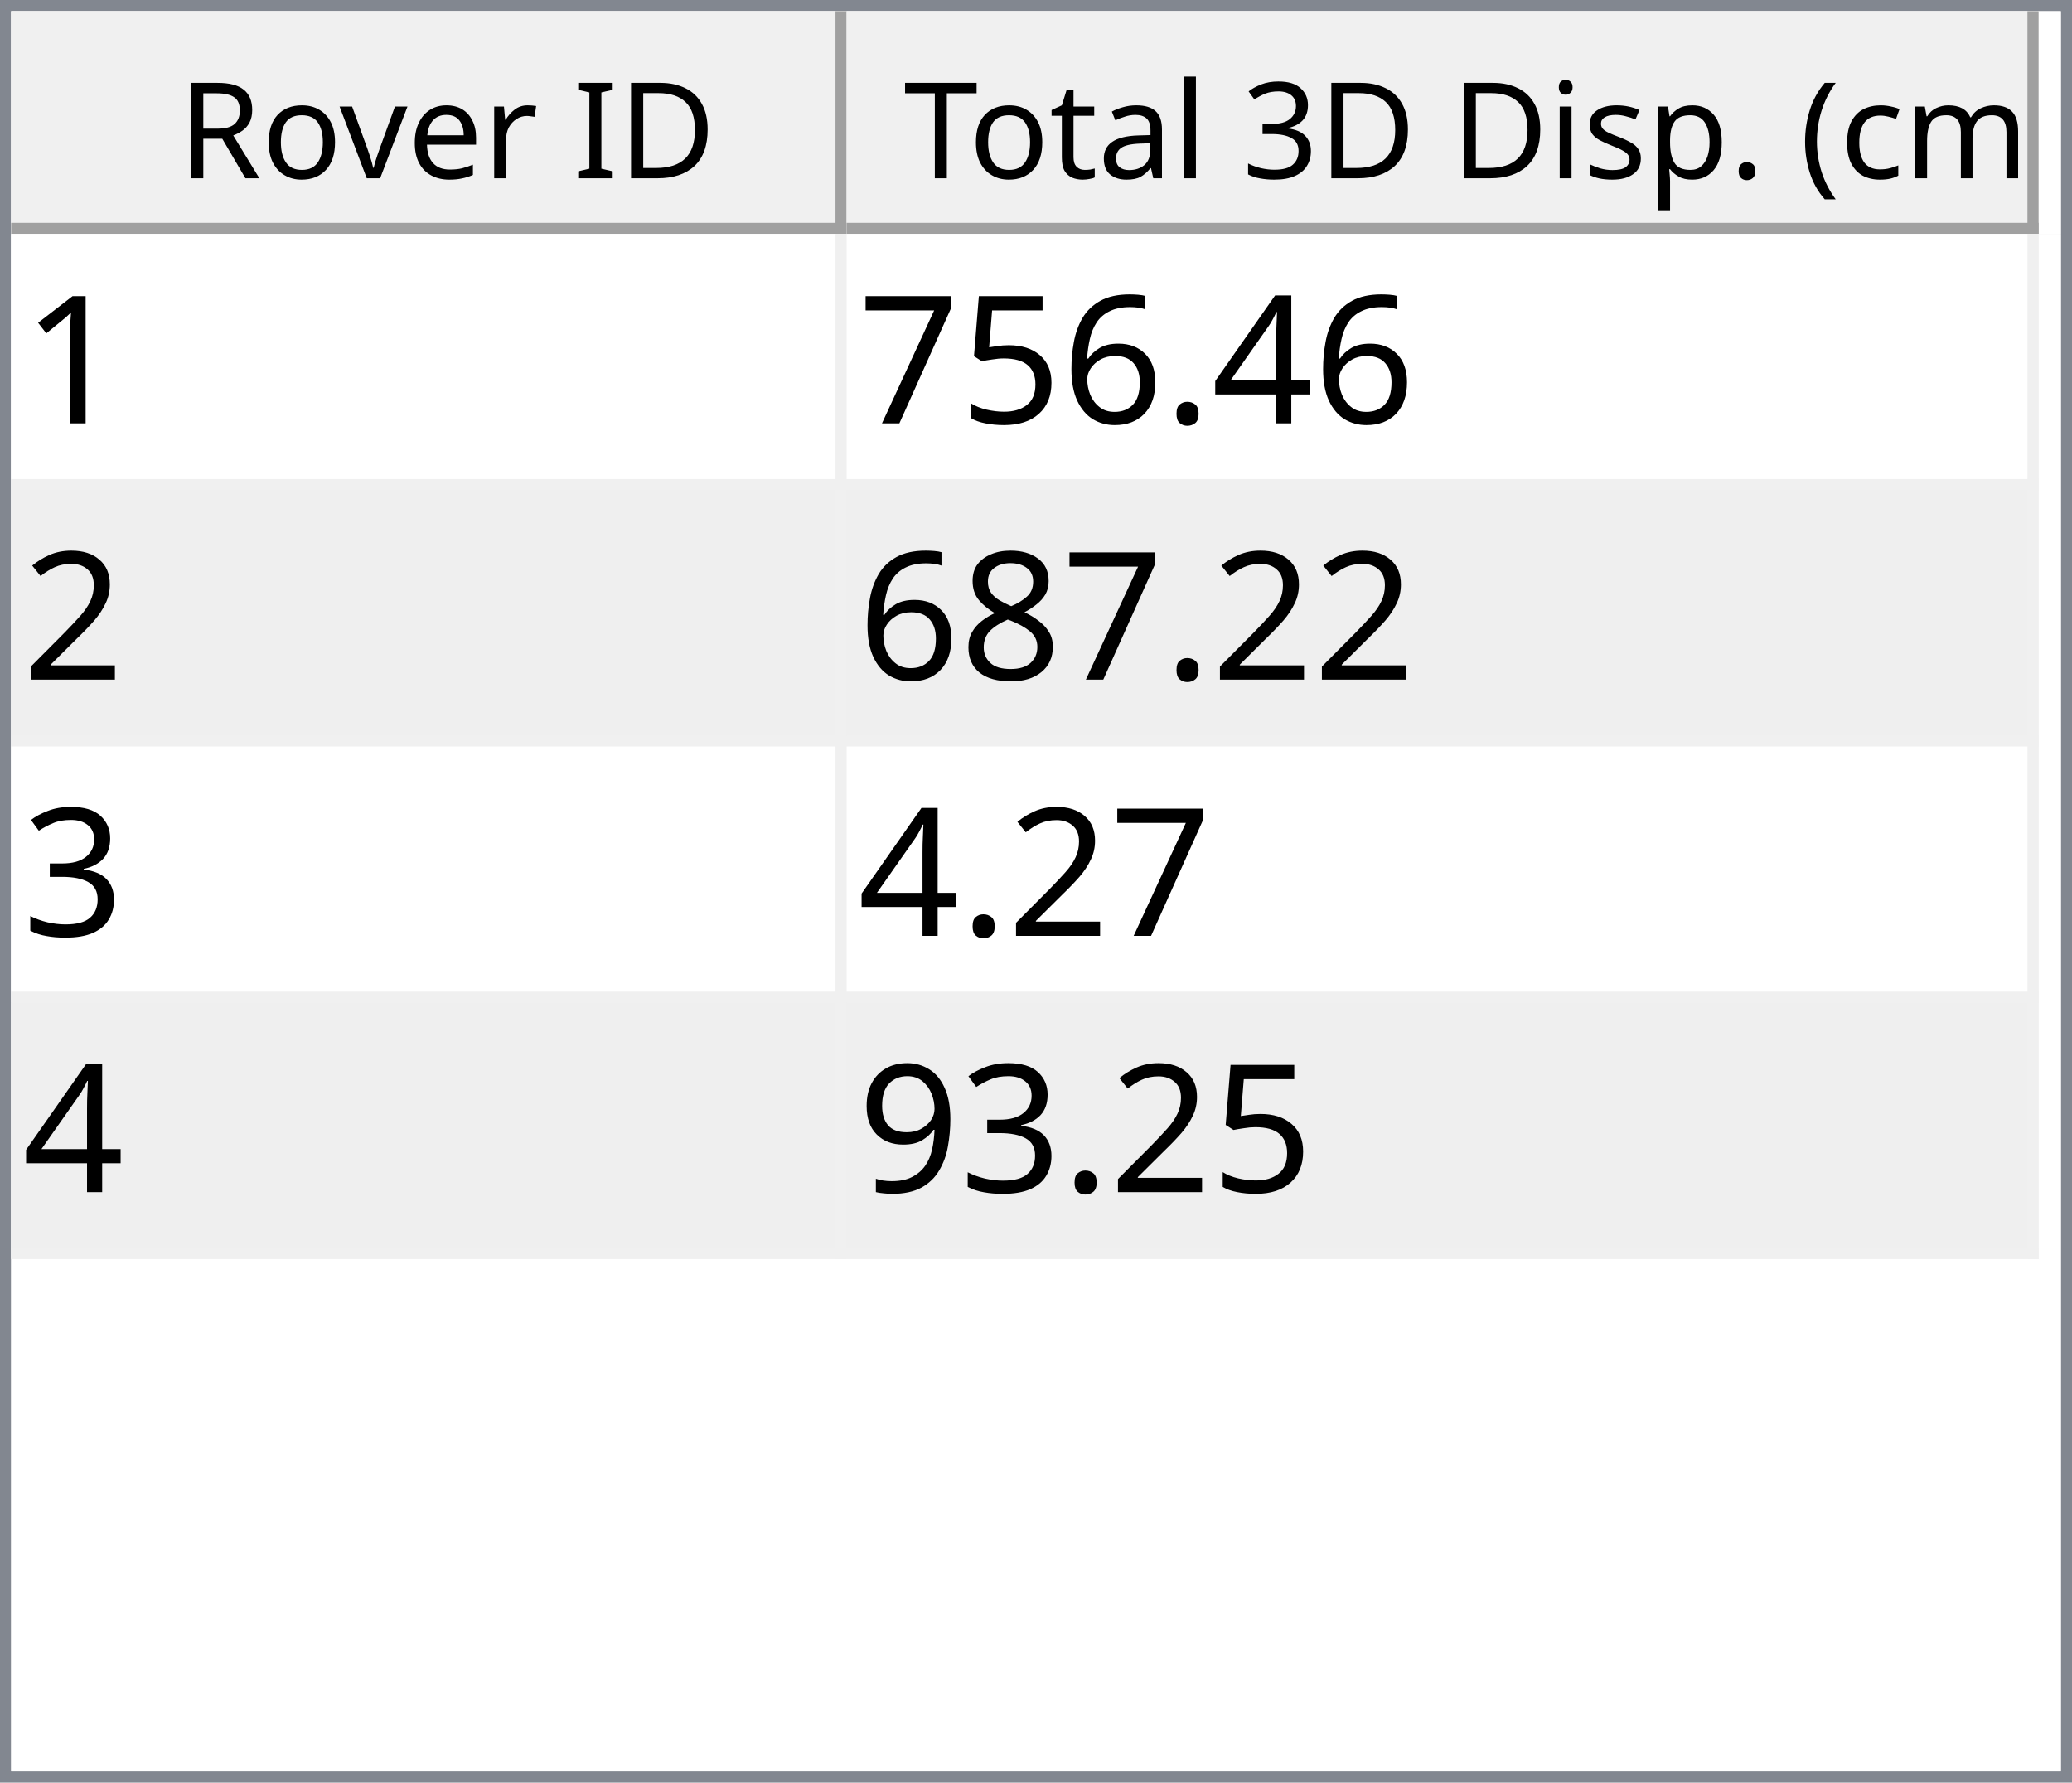
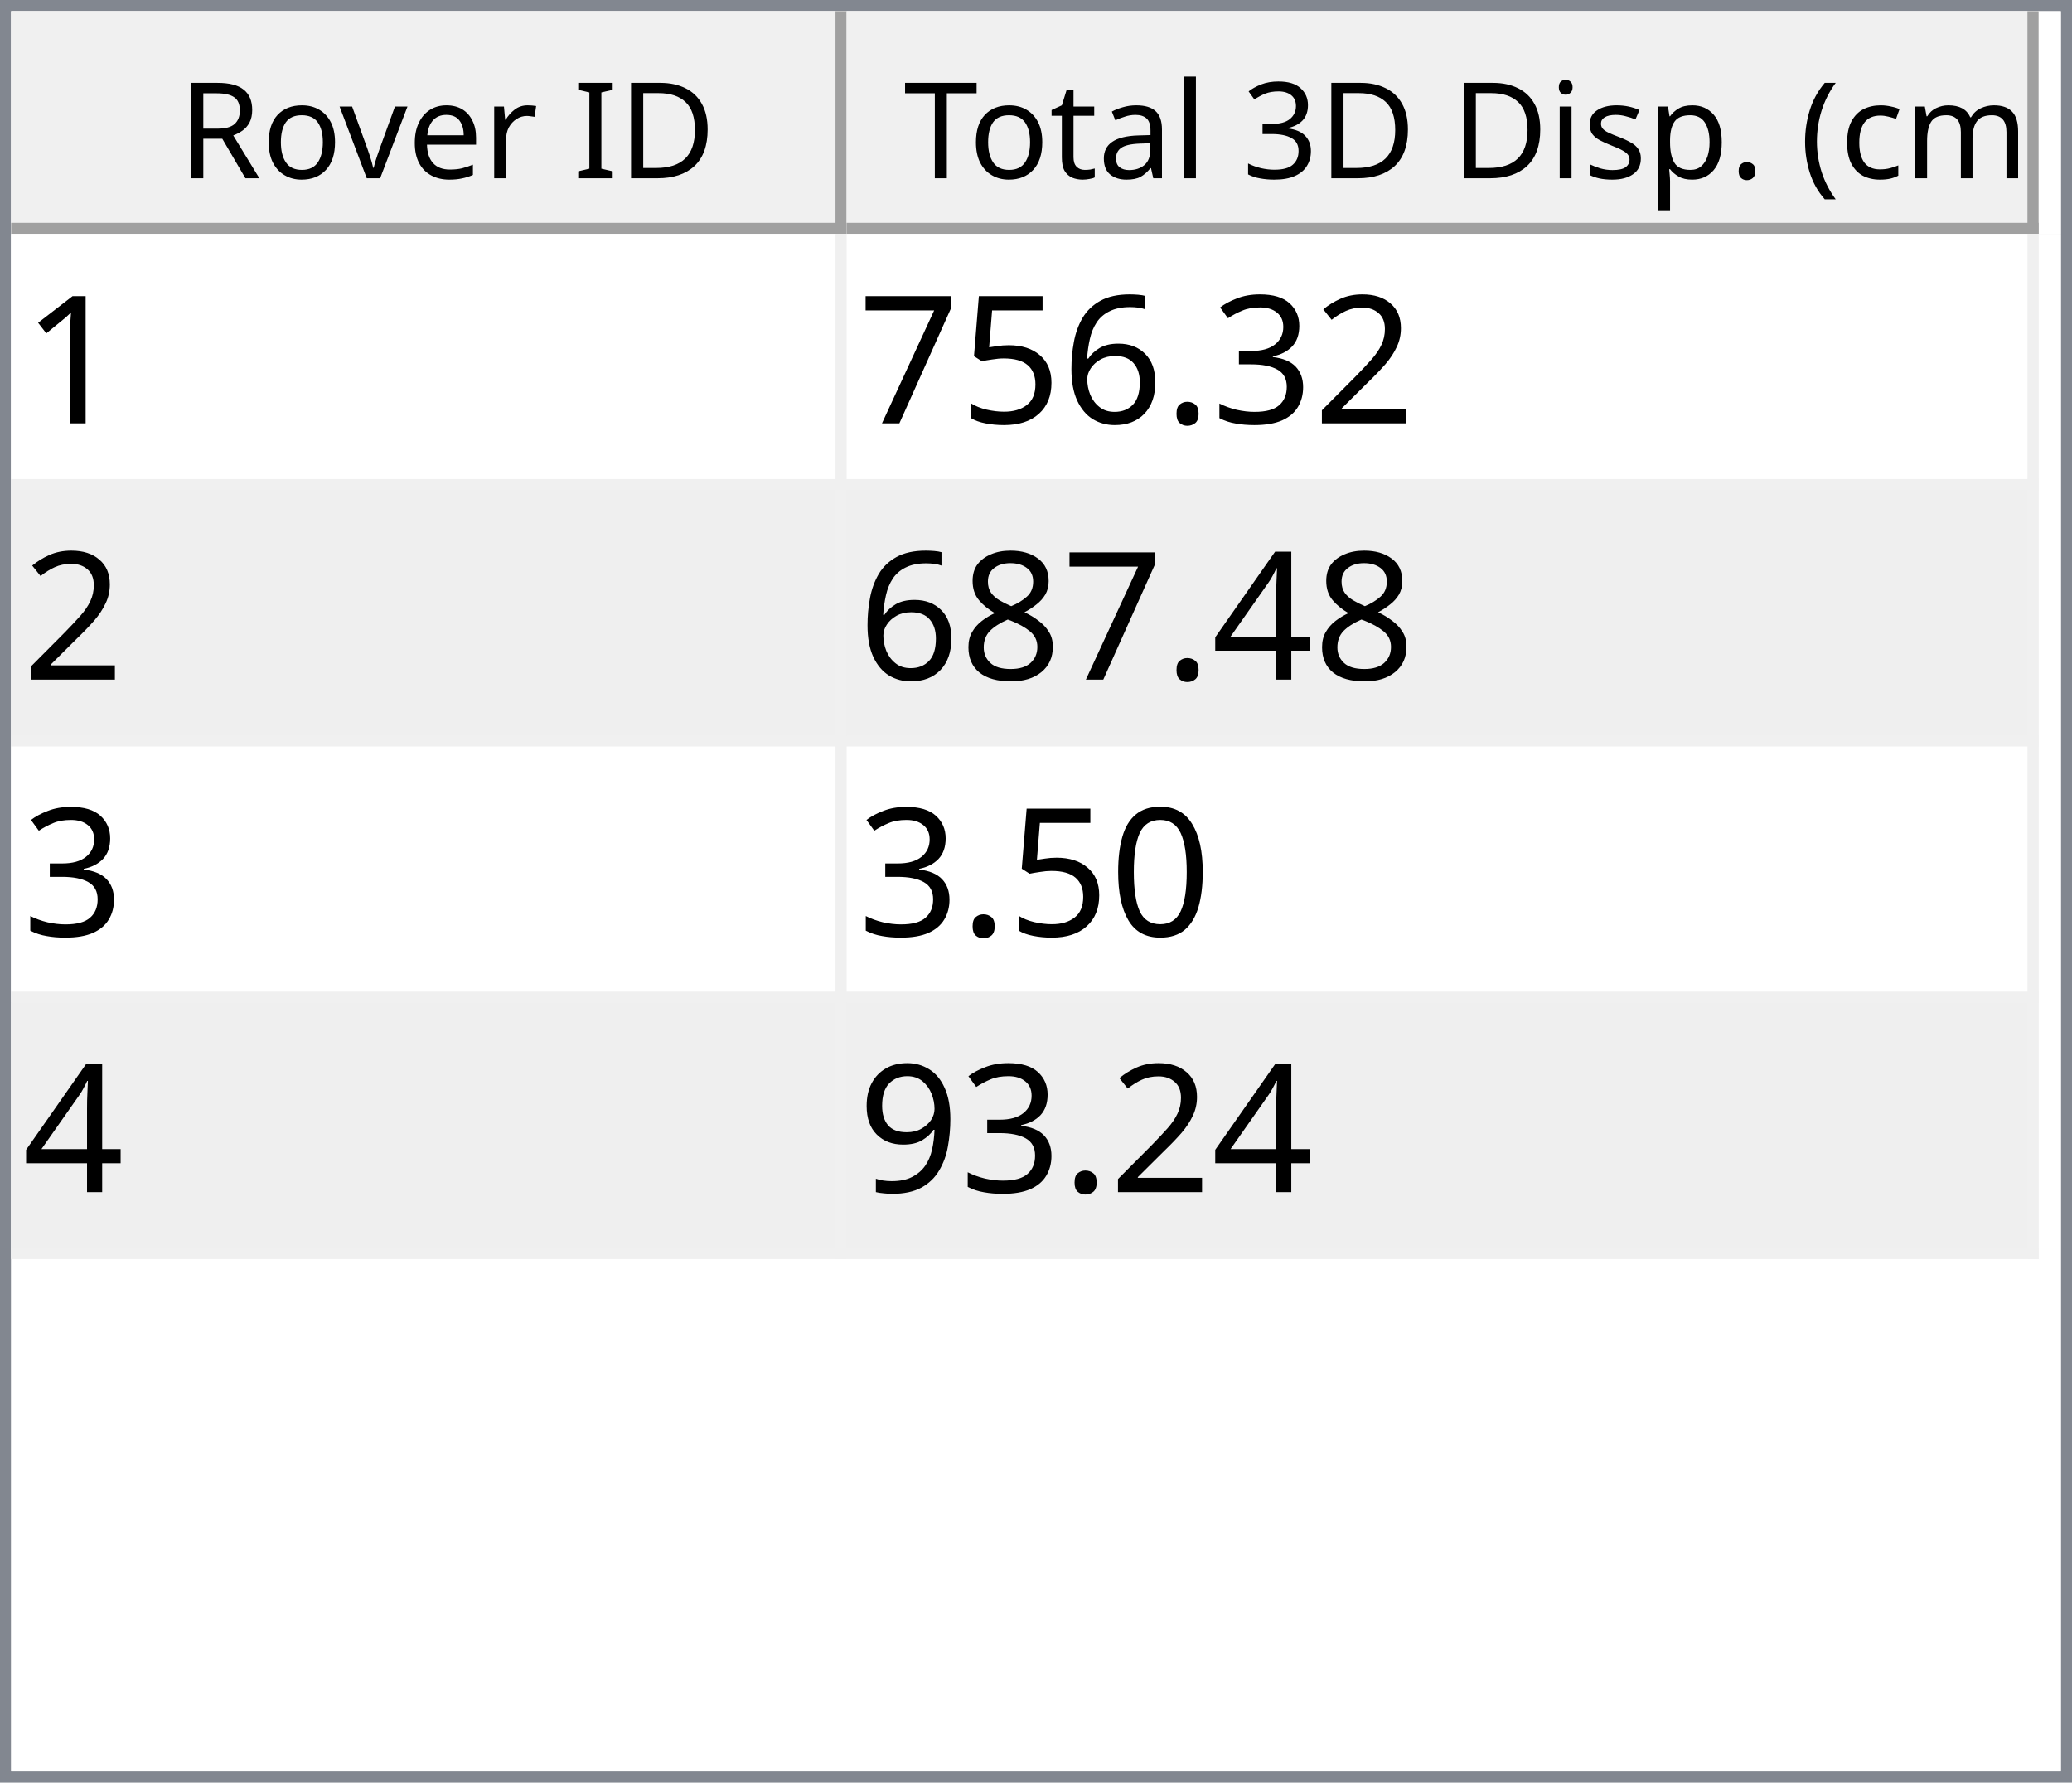
<svg xmlns="http://www.w3.org/2000/svg" style="fill-opacity:1; color-rendering:auto; color-interpolation:auto; text-rendering:auto; stroke:black; stroke-linecap:square; stroke-miterlimit:10; shape-rendering:auto; stroke-opacity:1; fill:black; stroke-dasharray:none; font-weight:normal; stroke-width:1; font-family:'Dialog'; font-style:normal; stroke-linejoin:miter; font-size:12px; stroke-dashoffset:0; image-rendering:auto;" width="186" height="160">
  <defs id="genericDefs" />
  <g>
    <defs id="defs1">
      <clipPath clipPathUnits="userSpaceOnUse" id="clipPath1">
        <path d="M0 0 L186 0 L186 160 L0 160 L0 0 Z" />
      </clipPath>
      <clipPath clipPathUnits="userSpaceOnUse" id="clipPath2">
        <path d="M0 0 L0 160 L186 160 L186 0 Z" />
      </clipPath>
      <clipPath clipPathUnits="userSpaceOnUse" id="clipPath3">
        <path d="M0 0 L0 20 L184 20 L184 0 Z" />
      </clipPath>
      <clipPath clipPathUnits="userSpaceOnUse" id="clipPath4">
        <path d="M0 0 L0 20 L75 20 L75 0 Z" />
      </clipPath>
      <clipPath clipPathUnits="userSpaceOnUse" id="clipPath5">
        <path d="M1 1 L1 19 L74 19 L74 1 Z" />
      </clipPath>
      <clipPath clipPathUnits="userSpaceOnUse" id="clipPath6">
        <path d="M0 0 L0 18 L73 18 L73 0 Z" />
      </clipPath>
      <clipPath clipPathUnits="userSpaceOnUse" id="clipPath7">
        <path d="M-0.5 -0.5 L-0.5 19.5 L74.5 19.5 L74.5 -0.5 Z" />
      </clipPath>
      <clipPath clipPathUnits="userSpaceOnUse" id="clipPath8">
        <path d="M0 0 L0 20 L107 20 L107 0 Z" />
      </clipPath>
      <clipPath clipPathUnits="userSpaceOnUse" id="clipPath9">
        <path d="M1 1 L1 19 L106 19 L106 1 Z" />
      </clipPath>
      <clipPath clipPathUnits="userSpaceOnUse" id="clipPath10">
        <path d="M0 0 L0 18 L105 18 L105 0 Z" />
      </clipPath>
      <clipPath clipPathUnits="userSpaceOnUse" id="clipPath11">
        <path d="M-0.5 -0.5 L-0.5 19.5 L106.5 19.5 L106.5 -0.5 Z" />
      </clipPath>
      <clipPath clipPathUnits="userSpaceOnUse" id="clipPath12">
        <path d="M0 0 L0 138 L184 138 L184 0 Z" />
      </clipPath>
      <clipPath clipPathUnits="userSpaceOnUse" id="clipPath13">
        <path d="M0 0 L0 92 L182 92 L182 0 Z" />
      </clipPath>
      <clipPath clipPathUnits="userSpaceOnUse" id="clipPath14">
        <path d="M-0.5 -0.5 L-0.5 91.5 L181.5 91.5 L181.5 -0.5 Z" />
      </clipPath>
      <clipPath clipPathUnits="userSpaceOnUse" id="clipPath15">
        <path d="M0 0 L0 22 L74 22 L74 0 Z" />
      </clipPath>
      <clipPath clipPathUnits="userSpaceOnUse" id="clipPath16">
        <path d="M0 0 L0 22 L106 22 L106 0 Z" />
      </clipPath>
      <font horiz-adv-x="64.551" id="font1">
        <font-face ascent="107.91" descent="25.098" units-per-em="100" style="font-style:normal; font-family:Segoe UI; font-weight:normal;" />
        <missing-glyph horiz-adv-x="64.551" d="M8.109 0 L8.109 68.266 L56.453 68.266 L56.453 0 L8.109 0 ZM15.328 7.234 L49.219 7.234 L49.219 61.031 L15.328 61.031 L15.328 7.234 Z" />
        <glyph unicode="D" horiz-adv-x="70.117" d="M9.188 0 L9.188 70.016 L28.516 70.016 Q65.531 70.016 65.531 35.891 Q65.531 19.672 55.25 9.836 Q44.969 0 27.734 0 L9.188 0 ZM17.391 62.594 L17.391 7.422 L27.828 7.422 Q41.609 7.422 49.273 14.797 Q56.938 22.172 56.938 35.688 Q56.938 62.594 28.328 62.594 L17.391 62.594 Z" />
        <glyph unicode="I" horiz-adv-x="26.611" d="M17.391 0 L9.188 0 L9.188 70.016 L17.391 70.016 L17.391 0 Z" />
        <glyph unicode=" " horiz-adv-x="27.393" d="" />
        <glyph unicode="r" horiz-adv-x="34.766" d="M34.188 41.891 Q32.078 43.5 28.125 43.5 Q23 43.5 19.555 38.672 Q16.109 33.844 16.109 25.484 L16.109 0 L8.109 0 L8.109 50 L16.109 50 L16.109 39.703 L16.312 39.703 Q18.016 44.969 21.531 47.922 Q25.047 50.875 29.391 50.875 Q32.516 50.875 34.188 50.203 L34.188 41.891 Z" />
        <glyph unicode="e" horiz-adv-x="52.295" d="M48.297 23 L12.984 23 Q13.188 14.656 17.484 10.109 Q21.781 5.562 29.297 5.562 Q37.75 5.562 44.828 11.141 L44.828 3.609 Q38.234 -1.172 27.391 -1.172 Q16.797 -1.172 10.742 5.641 Q4.688 12.453 4.688 24.812 Q4.688 36.469 11.305 43.82 Q17.922 51.172 27.734 51.172 Q37.547 51.172 42.922 44.828 Q48.297 38.484 48.297 27.203 L48.297 23 ZM40.094 29.781 Q40.047 36.719 36.75 40.578 Q33.453 44.438 27.594 44.438 Q21.922 44.438 17.969 40.383 Q14.016 36.328 13.094 29.781 L40.094 29.781 Z" />
        <glyph unicode="v" horiz-adv-x="47.9" d="M47.406 50 L27.484 0 L19.625 0 L0.688 50 L9.469 50 L22.172 13.672 Q23.578 9.672 23.922 6.688 L24.125 6.688 Q24.609 10.453 25.688 13.484 L38.969 50 L47.406 50 Z" />
        <glyph unicode="o" horiz-adv-x="58.594" d="M29 -1.172 Q17.922 -1.172 11.305 5.836 Q4.688 12.844 4.688 24.422 Q4.688 37.016 11.57 44.094 Q18.453 51.172 30.172 51.172 Q41.359 51.172 47.633 44.289 Q53.906 37.406 53.906 25.203 Q53.906 13.234 47.141 6.031 Q40.375 -1.172 29 -1.172 ZM29.594 44.438 Q21.875 44.438 17.383 39.188 Q12.891 33.938 12.891 24.703 Q12.891 15.828 17.43 10.695 Q21.969 5.562 29.594 5.562 Q37.359 5.562 41.531 10.594 Q45.703 15.625 45.703 24.906 Q45.703 34.281 41.531 39.359 Q37.359 44.438 29.594 44.438 Z" />
        <glyph unicode="R" horiz-adv-x="59.814" d="M59.375 0 L49.609 0 L37.891 19.625 Q36.281 22.359 34.766 24.289 Q33.25 26.219 31.664 27.438 Q30.078 28.656 28.25 29.219 Q26.422 29.781 24.125 29.781 L17.391 29.781 L17.391 0 L9.188 0 L9.188 70.016 L30.078 70.016 Q34.672 70.016 38.555 68.867 Q42.438 67.719 45.289 65.375 Q48.141 63.031 49.758 59.547 Q51.375 56.062 51.375 51.375 Q51.375 47.703 50.273 44.656 Q49.172 41.609 47.148 39.211 Q45.125 36.812 42.266 35.133 Q39.406 33.453 35.844 32.516 L35.844 32.328 Q37.594 31.547 38.891 30.547 Q40.188 29.547 41.359 28.18 Q42.531 26.812 43.68 25.078 Q44.828 23.344 46.234 21.047 L59.375 0 ZM17.391 62.594 L17.391 37.203 L28.516 37.203 Q31.594 37.203 34.203 38.133 Q36.812 39.062 38.719 40.797 Q40.625 42.531 41.703 45.047 Q42.781 47.562 42.781 50.688 Q42.781 56.297 39.141 59.445 Q35.5 62.594 28.609 62.594 L17.391 62.594 Z" />
        <glyph unicode=")" horiz-adv-x="30.176" d="M8.297 -15.922 L1.172 -15.922 Q16.406 2.344 16.406 26.812 Q16.406 51.469 1.078 70.016 L8.297 70.016 Q23.531 52.156 23.531 26.703 Q23.531 1.375 8.297 -15.922 Z" />
        <glyph unicode="m" horiz-adv-x="86.133" d="M79.109 0 L71.094 0 L71.094 28.719 Q71.094 37.016 68.531 40.727 Q65.969 44.438 59.906 44.438 Q54.781 44.438 51.195 39.75 Q47.609 35.062 47.609 28.516 L47.609 0 L39.594 0 L39.594 29.688 Q39.594 44.438 28.219 44.438 Q22.953 44.438 19.531 40.016 Q16.109 35.594 16.109 28.516 L16.109 0 L8.109 0 L8.109 50 L16.109 50 L16.109 42.094 L16.312 42.094 Q21.625 51.172 31.844 51.172 Q36.969 51.172 40.773 48.312 Q44.578 45.453 46 40.828 Q51.562 51.172 62.594 51.172 Q79.109 51.172 79.109 30.812 L79.109 0 Z" />
        <glyph unicode="c" horiz-adv-x="46.191" d="M42.188 2.297 Q36.422 -1.172 28.516 -1.172 Q17.828 -1.172 11.258 5.789 Q4.688 12.75 4.688 23.828 Q4.688 36.188 11.766 43.68 Q18.844 51.172 30.672 51.172 Q37.25 51.172 42.281 48.734 L42.281 40.531 Q36.719 44.438 30.375 44.438 Q22.703 44.438 17.797 38.945 Q12.891 33.453 12.891 24.516 Q12.891 15.719 17.508 10.641 Q22.125 5.562 29.891 5.562 Q36.422 5.562 42.188 9.906 L42.188 2.297 Z" />
        <glyph unicode="(" horiz-adv-x="30.176" d="M29.109 -15.922 L21.969 -15.922 Q6.844 1.375 6.844 26.703 Q6.844 52.156 21.969 70.016 L29.203 70.016 Q13.875 51.469 13.875 26.812 Q13.875 2.344 29.109 -15.922 Z" />
        <glyph unicode="." horiz-adv-x="21.68" d="M10.891 -1.078 Q8.641 -1.078 7.055 0.539 Q5.469 2.156 5.469 4.391 Q5.469 6.641 7.055 8.273 Q8.641 9.906 10.891 9.906 Q13.188 9.906 14.797 8.273 Q16.406 6.641 16.406 4.391 Q16.406 2.156 14.797 0.539 Q13.188 -1.078 10.891 -1.078 Z" />
        <glyph unicode="p" horiz-adv-x="58.789" d="M16.312 7.234 L16.109 7.234 L16.109 -23 L8.109 -23 L8.109 50 L16.109 50 L16.109 41.219 L16.312 41.219 Q22.219 51.172 33.594 51.172 Q43.266 51.172 48.688 44.461 Q54.109 37.75 54.109 26.469 Q54.109 13.922 48 6.375 Q41.891 -1.172 31.297 -1.172 Q21.578 -1.172 16.312 7.234 ZM16.109 27.391 L16.109 20.406 Q16.109 14.203 20.141 9.883 Q24.172 5.562 30.375 5.562 Q37.641 5.562 41.773 11.133 Q45.906 16.703 45.906 26.609 Q45.906 34.969 42.047 39.703 Q38.188 44.438 31.594 44.438 Q24.609 44.438 20.359 39.578 Q16.109 34.719 16.109 27.391 Z" />
        <glyph unicode="s" horiz-adv-x="42.432" d="M5.078 1.812 L5.078 10.406 Q11.625 5.562 19.484 5.562 Q30.031 5.562 30.031 12.594 Q30.031 14.594 29.125 15.992 Q28.219 17.391 26.68 18.461 Q25.141 19.531 23.07 20.383 Q21 21.234 18.609 22.172 Q15.281 23.484 12.766 24.828 Q10.25 26.172 8.57 27.859 Q6.891 29.547 6.031 31.695 Q5.172 33.844 5.172 36.719 Q5.172 40.234 6.789 42.945 Q8.406 45.656 11.086 47.484 Q13.766 49.312 17.211 50.242 Q20.656 51.172 24.312 51.172 Q30.812 51.172 35.938 48.922 L35.938 40.828 Q30.422 44.438 23.25 44.438 Q21 44.438 19.195 43.922 Q17.391 43.406 16.094 42.477 Q14.797 41.547 14.086 40.258 Q13.375 38.969 13.375 37.406 Q13.375 35.453 14.086 34.133 Q14.797 32.812 16.164 31.789 Q17.531 30.766 19.484 29.938 Q21.438 29.109 23.922 28.125 Q27.25 26.859 29.883 25.516 Q32.516 24.172 34.375 22.484 Q36.234 20.797 37.234 18.602 Q38.234 16.406 38.234 13.375 Q38.234 9.672 36.602 6.938 Q34.969 4.203 32.234 2.398 Q29.5 0.594 25.93 -0.289 Q22.359 -1.172 18.453 -1.172 Q10.75 -1.172 5.078 1.812 Z" />
        <glyph unicode="i" horiz-adv-x="24.219" d="M12.203 62.703 Q10.062 62.703 8.547 64.164 Q7.031 65.625 7.031 67.875 Q7.031 70.125 8.547 71.609 Q10.062 73.094 12.203 73.094 Q14.406 73.094 15.945 71.609 Q17.484 70.125 17.484 67.875 Q17.484 65.719 15.945 64.211 Q14.406 62.703 12.203 62.703 ZM16.109 0 L8.109 0 L8.109 50 L16.109 50 L16.109 0 Z" />
        <glyph unicode="3" horiz-adv-x="53.906" d="M46.531 19.828 Q46.531 15.094 44.75 11.211 Q42.969 7.328 39.719 4.57 Q36.469 1.812 31.93 0.297 Q27.391 -1.219 21.922 -1.219 Q11.922 -1.219 6 2.594 L6 11.188 Q13.094 5.609 22.219 5.609 Q25.875 5.609 28.828 6.539 Q31.781 7.469 33.906 9.227 Q36.031 10.984 37.18 13.477 Q38.328 15.969 38.328 19.094 Q38.328 32.812 18.797 32.812 L12.984 32.812 L12.984 39.594 L18.5 39.594 Q35.797 39.594 35.797 52.484 Q35.797 64.406 22.609 64.406 Q15.188 64.406 8.688 59.422 L8.688 67.188 Q15.375 71.188 24.609 71.188 Q29 71.188 32.57 69.969 Q36.141 68.75 38.68 66.555 Q41.219 64.359 42.609 61.281 Q44 58.203 44 54.5 Q44 40.672 30.031 36.719 L30.031 36.531 Q33.594 36.141 36.625 34.797 Q39.656 33.453 41.852 31.305 Q44.047 29.156 45.289 26.25 Q46.531 23.344 46.531 19.828 Z" />
        <glyph unicode="l" horiz-adv-x="24.219" d="M16.109 0 L8.109 0 L8.109 74.031 L16.109 74.031 L16.109 0 Z" />
        <glyph unicode="a" horiz-adv-x="50.879" d="M43.891 0 L35.891 0 L35.891 7.812 L35.688 7.812 Q30.469 -1.172 20.312 -1.172 Q12.844 -1.172 8.617 2.781 Q4.391 6.734 4.391 13.281 Q4.391 27.297 20.906 29.594 L35.891 31.688 Q35.891 44.438 25.594 44.438 Q16.547 44.438 9.281 38.281 L9.281 46.484 Q16.656 51.172 26.266 51.172 Q43.891 51.172 43.891 32.516 L43.891 0 ZM35.891 25.297 L23.828 23.641 Q18.266 22.859 15.43 20.875 Q12.594 18.891 12.594 13.875 Q12.594 10.203 15.211 7.883 Q17.828 5.562 22.172 5.562 Q28.125 5.562 32.008 9.742 Q35.891 13.922 35.891 20.312 L35.891 25.297 Z" />
        <glyph unicode="t" horiz-adv-x="33.887" d="M31.297 0.484 Q28.469 -1.078 23.828 -1.078 Q10.688 -1.078 10.688 13.578 L10.688 43.172 L2.094 43.172 L2.094 50 L10.688 50 L10.688 62.203 L18.703 64.797 L18.703 50 L31.297 50 L31.297 43.172 L18.703 43.172 L18.703 14.984 Q18.703 9.969 20.414 7.82 Q22.125 5.672 26.078 5.672 Q29.109 5.672 31.297 7.328 L31.297 0.484 Z" />
        <glyph unicode="T" horiz-adv-x="52.393" d="M50.594 62.594 L30.375 62.594 L30.375 0 L22.172 0 L22.172 62.594 L2 62.594 L2 70.016 L50.594 70.016 L50.594 62.594 Z" />
      </font>
      <font horiz-adv-x="75.0" id="font2">
        <font-face ascent="100.537" descent="21.973" units-per-em="100" style="font-style:normal; font-family:sans-serif; font-weight:normal;" />
        <missing-glyph horiz-adv-x="75.0" d="M12.5 0 L12.5 62.5 L62.5 62.5 L62.5 0 L12.5 0 ZM14.062 1.562 L60.938 1.562 L60.938 60.938 L14.062 60.938 L14.062 1.562 Z" />
        <glyph unicode="1" horiz-adv-x="55.615" d="M37.25 0 L28.469 0 L28.469 56 Q25.297 52.984 20.141 49.953 Q14.984 46.922 10.891 45.406 L10.891 53.906 Q18.266 57.375 23.781 62.305 Q29.297 67.234 31.594 71.875 L37.25 71.875 L37.25 0 Z" />
-         <glyph unicode="4" horiz-adv-x="55.615" d="M32.328 0 L32.328 17.141 L1.266 17.141 L1.266 25.203 L33.938 71.578 L41.109 71.578 L41.109 25.203 L50.781 25.203 L50.781 17.141 L41.109 17.141 L41.109 0 L32.328 0 ZM32.328 25.203 L32.328 57.469 L9.906 25.203 L32.328 25.203 Z" />
+         <glyph unicode="2" horiz-adv-x="55.615" d="M50.344 8.453 L50.344 0 L3.031 0 Q2.938 3.172 4.047 6.109 Q5.859 10.938 9.836 15.625 Q13.812 20.312 21.344 26.469 Q33.016 36.031 37.117 41.625 Q41.219 47.219 41.219 52.203 Q41.219 57.422 37.477 61.008 Q33.734 64.594 27.734 64.594 Q21.391 64.594 17.578 60.789 Q13.766 56.984 13.719 50.25 L4.688 51.172 Q5.609 61.281 11.664 66.578 Q17.719 71.875 27.938 71.875 Q38.234 71.875 44.242 66.164 Q50.25 60.453 50.25 52 Q50.25 47.703 48.492 43.555 Q46.734 39.406 42.656 34.812 Q38.578 30.219 29.109 22.219 Q21.188 15.578 18.945 13.211 Q16.703 10.844 15.234 8.453 L50.344 8.453 Z" />
+         <glyph unicode="3" horiz-adv-x="55.615" d="M4.203 18.891 L12.984 20.062 Q14.5 12.594 18.141 9.297 Q21.781 6 27 6 Q33.203 6 37.477 10.297 Q41.75 14.594 41.75 20.953 Q41.75 27 37.797 30.93 Q33.844 34.859 27.734 34.859 Q25.25 34.859 21.531 33.891 L22.516 41.609 Q23.391 41.5 23.922 41.5 Q29.547 41.5 34.039 44.43 Q38.531 47.359 38.531 53.469 Q38.531 58.297 35.258 61.477 Q31.984 64.656 26.812 64.656 Q21.688 64.656 18.266 61.43 Q14.844 58.203 13.875 51.766 L5.078 53.328 Q6.688 62.156 12.398 67.016 Q18.109 71.875 26.609 71.875 Q32.469 71.875 37.398 69.359 Q42.328 66.844 44.945 62.5 Q47.562 58.156 47.562 53.266 Q47.562 48.641 45.07 44.828 Q42.578 41.016 37.703 38.766 Q44.047 37.312 47.562 32.695 Q51.078 28.078 51.078 21.141 Q51.078 11.766 44.242 5.25 Q37.406 -1.266 26.953 -1.266 Q17.531 -1.266 11.305 4.352 Q5.078 9.969 4.203 18.891 Z" />
        <glyph unicode="." horiz-adv-x="27.783" d="M9.078 0 L9.078 10.016 L19.094 10.016 L19.094 0 L9.078 0 Z" />
        <glyph unicode="6" horiz-adv-x="55.615" d="M49.75 54.047 L41.016 53.375 Q39.844 58.547 37.703 60.891 Q34.125 64.656 28.906 64.656 Q24.703 64.656 21.531 62.312 Q17.391 59.281 14.992 53.469 Q12.594 47.656 12.5 36.922 Q15.672 41.75 20.266 44.094 Q24.859 46.438 29.891 46.438 Q38.672 46.438 44.852 39.969 Q51.031 33.5 51.031 23.25 Q51.031 16.5 48.125 10.719 Q45.219 4.938 40.141 1.859 Q35.062 -1.219 28.609 -1.219 Q17.625 -1.219 10.695 6.859 Q3.766 14.938 3.766 33.5 Q3.766 54.25 11.422 63.672 Q18.109 71.875 29.438 71.875 Q37.891 71.875 43.289 67.141 Q48.688 62.406 49.75 54.047 ZM13.875 23.188 Q13.875 18.656 15.797 14.508 Q17.719 10.359 21.188 8.18 Q24.656 6 28.469 6 Q34.031 6 38.039 10.492 Q42.047 14.984 42.047 22.703 Q42.047 30.125 38.086 34.398 Q34.125 38.672 28.125 38.672 Q22.172 38.672 18.023 34.398 Q13.875 30.125 13.875 23.188 Z" />
        <glyph unicode="5" horiz-adv-x="55.615" d="M4.156 18.75 L13.375 19.531 Q14.406 12.797 18.141 9.398 Q21.875 6 27.156 6 Q33.5 6 37.891 10.789 Q42.281 15.578 42.281 23.484 Q42.281 31 38.062 35.352 Q33.844 39.703 27 39.703 Q22.75 39.703 19.336 37.773 Q15.922 35.844 13.969 32.766 L5.719 33.844 L12.641 70.609 L48.25 70.609 L48.25 62.203 L19.672 62.203 L15.828 42.969 Q22.266 47.469 29.344 47.469 Q38.719 47.469 45.164 40.969 Q51.609 34.469 51.609 24.266 Q51.609 14.547 45.953 7.469 Q39.062 -1.219 27.156 -1.219 Q17.391 -1.219 11.211 4.25 Q5.031 9.719 4.156 18.75 Z" />
        <glyph unicode="7" horiz-adv-x="55.615" d="M4.734 62.203 L4.734 70.656 L51.078 70.656 L51.078 63.812 Q44.234 56.547 37.523 44.484 Q30.812 32.422 27.156 19.672 Q24.516 10.688 23.781 0 L14.75 0 Q14.891 8.453 18.062 20.414 Q21.234 32.375 27.172 43.484 Q33.109 54.594 39.797 62.203 L4.734 62.203 Z" />
-         <glyph unicode="2" horiz-adv-x="55.615" d="M50.344 8.453 L50.344 0 L3.031 0 Q2.938 3.172 4.047 6.109 Q5.859 10.938 9.836 15.625 Q13.812 20.312 21.344 26.469 Q33.016 36.031 37.117 41.625 Q41.219 47.219 41.219 52.203 Q41.219 57.422 37.477 61.008 Q33.734 64.594 27.734 64.594 Q21.391 64.594 17.578 60.789 Q13.766 56.984 13.719 50.25 L4.688 51.172 Q5.609 61.281 11.664 66.578 Q17.719 71.875 27.938 71.875 Q38.234 71.875 44.242 66.164 Q50.25 60.453 50.25 52 Q50.25 47.703 48.492 43.555 Q46.734 39.406 42.656 34.812 Q38.578 30.219 29.109 22.219 Q21.188 15.578 18.945 13.211 Q16.703 10.844 15.234 8.453 L50.344 8.453 Z" />
+         <glyph unicode="4" horiz-adv-x="55.615" d="M32.328 0 L32.328 17.141 L1.266 17.141 L1.266 25.203 L33.938 71.578 L41.109 71.578 L41.109 25.203 L50.781 25.203 L50.781 17.141 L41.109 17.141 L41.109 0 L32.328 0 ZM32.328 25.203 L32.328 57.469 L9.906 25.203 L32.328 25.203 Z" />
        <glyph unicode="8" horiz-adv-x="55.615" d="M17.672 38.812 Q12.203 40.828 9.57 44.539 Q6.938 48.25 6.938 53.422 Q6.938 61.234 12.555 66.555 Q18.172 71.875 27.484 71.875 Q36.859 71.875 42.578 66.43 Q48.297 60.984 48.297 53.172 Q48.297 48.188 45.68 44.508 Q43.062 40.828 37.75 38.812 Q44.344 36.672 47.781 31.883 Q51.219 27.094 51.219 20.453 Q51.219 11.281 44.727 5.031 Q38.234 -1.219 27.641 -1.219 Q17.047 -1.219 10.547 5.055 Q4.047 11.328 4.047 20.703 Q4.047 27.688 7.594 32.398 Q11.141 37.109 17.672 38.812 ZM15.922 53.719 Q15.922 48.641 19.195 45.414 Q22.469 42.188 27.688 42.188 Q32.766 42.188 36.016 45.383 Q39.266 48.578 39.266 53.219 Q39.266 58.062 35.914 61.359 Q32.562 64.656 27.594 64.656 Q22.562 64.656 19.242 61.43 Q15.922 58.203 15.922 53.719 ZM13.094 20.656 Q13.094 16.891 14.875 13.375 Q16.656 9.859 20.172 7.93 Q23.688 6 27.734 6 Q34.031 6 38.133 10.055 Q42.234 14.109 42.234 20.359 Q42.234 26.703 38.016 30.859 Q33.797 35.016 27.438 35.016 Q21.234 35.016 17.164 30.914 Q13.094 26.812 13.094 20.656 Z" />
-         <glyph unicode="3" horiz-adv-x="55.615" d="M4.203 18.891 L12.984 20.062 Q14.5 12.594 18.141 9.297 Q21.781 6 27 6 Q33.203 6 37.477 10.297 Q41.75 14.594 41.75 20.953 Q41.75 27 37.797 30.93 Q33.844 34.859 27.734 34.859 Q25.25 34.859 21.531 33.891 L22.516 41.609 Q23.391 41.5 23.922 41.5 Q29.547 41.5 34.039 44.43 Q38.531 47.359 38.531 53.469 Q38.531 58.297 35.258 61.477 Q31.984 64.656 26.812 64.656 Q21.688 64.656 18.266 61.43 Q14.844 58.203 13.875 51.766 L5.078 53.328 Q6.688 62.156 12.398 67.016 Q18.109 71.875 26.609 71.875 Q32.469 71.875 37.398 69.359 Q42.328 66.844 44.945 62.5 Q47.562 58.156 47.562 53.266 Q47.562 48.641 45.07 44.828 Q42.578 41.016 37.703 38.766 Q44.047 37.312 47.562 32.695 Q51.078 28.078 51.078 21.141 Q51.078 11.766 44.242 5.25 Q37.406 -1.266 26.953 -1.266 Q17.531 -1.266 11.305 4.352 Q5.078 9.969 4.203 18.891 Z" />
+         <glyph unicode="0" horiz-adv-x="55.615" d="M4.156 35.297 Q4.156 48 6.766 55.742 Q9.375 63.484 14.523 67.68 Q19.672 71.875 27.484 71.875 Q33.25 71.875 37.594 69.555 Q41.938 67.234 44.773 62.867 Q47.609 58.5 49.219 52.227 Q50.828 45.953 50.828 35.297 Q50.828 22.703 48.242 14.969 Q45.656 7.234 40.508 3.008 Q35.359 -1.219 27.484 -1.219 Q17.141 -1.219 11.234 6.203 Q4.156 15.141 4.156 35.297 ZM13.188 35.297 Q13.188 17.672 17.312 11.836 Q21.438 6 27.484 6 Q33.547 6 37.672 11.859 Q41.797 17.719 41.797 35.297 Q41.797 52.984 37.672 58.789 Q33.547 64.594 27.391 64.594 Q21.344 64.594 17.719 59.469 Q13.188 52.938 13.188 35.297 Z" />
        <glyph unicode="9" horiz-adv-x="55.615" d="M5.469 16.547 L13.922 17.328 Q14.984 11.375 18.016 8.688 Q21.047 6 25.781 6 Q29.828 6 32.883 7.859 Q35.938 9.719 37.891 12.82 Q39.844 15.922 41.164 21.195 Q42.484 26.469 42.484 31.938 Q42.484 32.516 42.438 33.688 Q39.797 29.5 35.234 26.883 Q30.672 24.266 25.344 24.266 Q16.453 24.266 10.305 30.711 Q4.156 37.156 4.156 47.703 Q4.156 58.594 10.578 65.234 Q17 71.875 26.656 71.875 Q33.641 71.875 39.43 68.117 Q45.219 64.359 48.219 57.398 Q51.219 50.438 51.219 37.25 Q51.219 23.531 48.242 15.406 Q45.266 7.281 39.383 3.031 Q33.5 -1.219 25.594 -1.219 Q17.188 -1.219 11.867 3.445 Q6.547 8.109 5.469 16.547 ZM41.453 48.141 Q41.453 55.719 37.43 60.156 Q33.406 64.594 27.734 64.594 Q21.875 64.594 17.531 59.812 Q13.188 55.031 13.188 47.406 Q13.188 40.578 17.312 36.305 Q21.438 32.031 27.484 32.031 Q33.594 32.031 37.523 36.305 Q41.453 40.578 41.453 48.141 Z" />
      </font>
    </defs>
    <g style="fill:white; stroke:white;">
      <rect x="0" y="0" width="186" style="clip-path:url(#clipPath1); stroke:none;" height="160" />
    </g>
    <g style="fill:white; text-rendering:optimizeSpeed; color-rendering:optimizeSpeed; image-rendering:optimizeSpeed; shape-rendering:crispEdges; stroke:white; color-interpolation:sRGB;">
      <rect x="0" width="186" height="160" y="0" style="stroke:none;" />
      <path style="stroke:none;" d="M0 160 L186 160 L186 0 L0 0 Z" />
    </g>
    <g style="fill:rgb(240,240,240); font-family:'Segoe UI'; stroke:rgb(240,240,240);">
      <rect x="0" y="0" width="186" style="clip-path:url(#clipPath2); stroke:none;" height="160" />
    </g>
    <g style="fill:rgb(130,135,144); font-family:'Segoe UI'; stroke:rgb(130,135,144);">
      <path d="M0 0 L186 0 L186 160 L0 160 L0 0 ZM1 1 L185 1 L185 159 L1 159 L1 1 Z" style="fill-rule:evenodd; clip-path:url(#clipPath2); stroke:none;" />
    </g>
    <g style="fill:white; font-family:'Segoe UI'; stroke:white;" transform="translate(1,1)">
      <rect x="0" y="0" width="184" style="clip-path:url(#clipPath3); stroke:none;" height="20" />
    </g>
    <g style="fill:rgb(240,240,240); font-family:'Segoe UI'; stroke:rgb(240,240,240);" transform="translate(1,1)">
      <rect x="0" y="0" width="75" style="clip-path:url(#clipPath4); stroke:none;" height="20" />
    </g>
    <g style="font-family:'Segoe UI';" transform="translate(2,2)">
      <text x="14" xml:space="preserve" y="14" style="clip-path:url(#clipPath6); stroke:none;">Rover ID</text>
    </g>
    <g style="fill:rgb(160,160,160); font-family:'Segoe UI'; stroke:rgb(160,160,160); stroke-linejoin:bevel;" transform="translate(1.5,1.5)">
      <line x1="74" x2="74" y1="0" style="fill:none; clip-path:url(#clipPath7);" y2="19" />
    </g>
    <g style="fill:rgb(160,160,160); font-family:'Segoe UI'; stroke:rgb(160,160,160); stroke-linejoin:bevel;" transform="matrix(1,0,0,1,1,1) translate(0.5,0.5)">
      <line x1="0" x2="74" y1="19" style="fill:none; clip-path:url(#clipPath7);" y2="19" />
    </g>
    <g style="fill:rgb(240,240,240); font-family:'Segoe UI'; stroke:rgb(240,240,240);" transform="translate(76,1)">
      <rect x="0" y="0" width="107" style="clip-path:url(#clipPath8); stroke:none;" height="20" />
    </g>
    <g style="font-family:'Segoe UI';" transform="translate(77,2)">
      <text x="1" xml:space="preserve" y="14" style="clip-path:url(#clipPath10); stroke:none;"> Total 3D Disp. (cm)</text>
    </g>
    <g style="fill:rgb(160,160,160); font-family:'Segoe UI'; stroke:rgb(160,160,160); stroke-linejoin:bevel;" transform="translate(76.5,1.5)">
      <line x1="106" x2="106" y1="0" style="fill:none; clip-path:url(#clipPath11);" y2="19" />
    </g>
    <g style="fill:rgb(160,160,160); font-family:'Segoe UI'; stroke:rgb(160,160,160); stroke-linejoin:bevel;" transform="matrix(1,0,0,1,76,1) translate(0.5,0.5)">
      <line x1="0" x2="106" y1="19" style="fill:none; clip-path:url(#clipPath11);" y2="19" />
    </g>
    <g style="fill:white; font-family:'Segoe UI'; stroke:white;" transform="translate(1,21)">
      <rect x="0" y="0" width="184" style="clip-path:url(#clipPath12); stroke:none;" height="138" />
    </g>
    <g style="fill:rgb(240,240,240); font-size:16px; font-family:sans-serif; stroke:rgb(240,240,240);" transform="translate(1,21)">
      <rect x="0" y="0" width="182" style="clip-path:url(#clipPath13); stroke:none;" height="92" />
      <line transform="translate(0.5,0.5)" x1="0" x2="181" y1="22" style="clip-path:url(#clipPath14); fill:none; stroke-linejoin:bevel;" y2="22" />
    </g>
    <g transform="matrix(1,0,0,1,1,21) translate(0.5,0.5)" style="fill:rgb(240,240,240); font-size:16px; font-family:sans-serif; stroke:rgb(240,240,240); stroke-linejoin:bevel;">
      <line x1="0" x2="181" y1="45" style="fill:none; clip-path:url(#clipPath14);" y2="45" />
    </g>
    <g transform="matrix(1,0,0,1,1,21) translate(0.5,0.5)" style="fill:rgb(240,240,240); font-size:16px; font-family:sans-serif; stroke:rgb(240,240,240); stroke-linejoin:bevel;">
      <line x1="0" x2="181" y1="68" style="fill:none; clip-path:url(#clipPath14);" y2="68" />
    </g>
    <g transform="matrix(1,0,0,1,1,21) translate(0.5,0.5)" style="fill:rgb(240,240,240); font-size:16px; font-family:sans-serif; stroke:rgb(240,240,240); stroke-linejoin:bevel;">
      <line x1="0" x2="181" y1="91" style="fill:none; clip-path:url(#clipPath14);" y2="91" />
    </g>
    <g transform="matrix(1,0,0,1,1,21) translate(0.5,0.5)" style="fill:rgb(240,240,240); font-size:16px; font-family:sans-serif; stroke:rgb(240,240,240); stroke-linejoin:bevel;">
      <line x1="74" x2="74" y1="0" style="fill:none; clip-path:url(#clipPath14);" y2="91" />
    </g>
    <g transform="matrix(1,0,0,1,1,21) translate(0.5,0.5)" style="fill:rgb(240,240,240); font-size:16px; font-family:sans-serif; stroke:rgb(240,240,240); stroke-linejoin:bevel;">
      <line x1="181" x2="181" y1="0" style="fill:none; clip-path:url(#clipPath14);" y2="91" />
    </g>
    <g style="fill:white; font-size:16px; font-family:sans-serif; stroke:white;" transform="matrix(1,0,0,1,1,21)">
      <rect x="0" y="0" width="74" style="clip-path:url(#clipPath15); stroke:none;" height="22" />
      <text x="1" y="17" style="fill:black; clip-path:url(#clipPath15); stroke:none;" xml:space="preserve">1</text>
    </g>
    <g style="fill:white; font-size:16px; font-family:sans-serif; stroke:white;" transform="matrix(1,0,0,1,1,21) translate(75,0)">
      <rect x="0" y="0" width="106" style="clip-path:url(#clipPath16); stroke:none;" height="22" />
-       <text x="1" y="17" style="fill:black; clip-path:url(#clipPath16); stroke:none;" xml:space="preserve">756.46</text>
+       <text x="1" y="17" style="fill:black; clip-path:url(#clipPath16); stroke:none;" xml:space="preserve">756.32</text>
    </g>
    <g style="fill:rgb(239,239,239); font-size:16px; font-family:sans-serif; stroke:rgb(239,239,239);" transform="matrix(1,0,0,1,1,21) translate(0,23)">
      <rect x="0" y="0" width="74" style="clip-path:url(#clipPath15); stroke:none;" height="22" />
      <text x="1" y="17" style="fill:black; clip-path:url(#clipPath15); stroke:none;" xml:space="preserve">2</text>
    </g>
    <g style="fill:rgb(239,239,239); font-size:16px; font-family:sans-serif; stroke:rgb(239,239,239);" transform="matrix(1,0,0,1,1,21) translate(75,23)">
      <rect x="0" y="0" width="106" style="clip-path:url(#clipPath16); stroke:none;" height="22" />
-       <text x="1" y="17" style="fill:black; clip-path:url(#clipPath16); stroke:none;" xml:space="preserve">687.22</text>
+       <text x="1" y="17" style="fill:black; clip-path:url(#clipPath16); stroke:none;" xml:space="preserve">687.48</text>
    </g>
    <g style="fill:white; font-size:16px; font-family:sans-serif; stroke:white;" transform="matrix(1,0,0,1,1,21) translate(0,46)">
      <rect x="0" y="0" width="74" style="clip-path:url(#clipPath15); stroke:none;" height="22" />
      <text x="1" y="17" style="fill:black; clip-path:url(#clipPath15); stroke:none;" xml:space="preserve">3</text>
    </g>
    <g style="fill:white; font-size:16px; font-family:sans-serif; stroke:white;" transform="matrix(1,0,0,1,1,21) translate(75,46)">
      <rect x="0" y="0" width="106" style="clip-path:url(#clipPath16); stroke:none;" height="22" />
-       <text x="1" y="17" style="fill:black; clip-path:url(#clipPath16); stroke:none;" xml:space="preserve">4.27</text>
+       <text x="1" y="17" style="fill:black; clip-path:url(#clipPath16); stroke:none;" xml:space="preserve">3.50</text>
    </g>
    <g style="fill:rgb(239,239,239); font-size:16px; font-family:sans-serif; stroke:rgb(239,239,239);" transform="matrix(1,0,0,1,1,21) translate(0,69)">
      <rect x="0" y="0" width="74" style="clip-path:url(#clipPath15); stroke:none;" height="22" />
      <text x="1" y="17" style="fill:black; clip-path:url(#clipPath15); stroke:none;" xml:space="preserve">4</text>
    </g>
    <g style="fill:rgb(239,239,239); font-size:16px; font-family:sans-serif; stroke:rgb(239,239,239);" transform="matrix(1,0,0,1,1,21) translate(75,69)">
      <rect x="0" y="0" width="106" style="clip-path:url(#clipPath16); stroke:none;" height="22" />
-       <text x="1" y="17" style="fill:black; clip-path:url(#clipPath16); stroke:none;" xml:space="preserve">93.25</text>
+       <text x="1" y="17" style="fill:black; clip-path:url(#clipPath16); stroke:none;" xml:space="preserve">93.24</text>
    </g>
  </g>
</svg>
